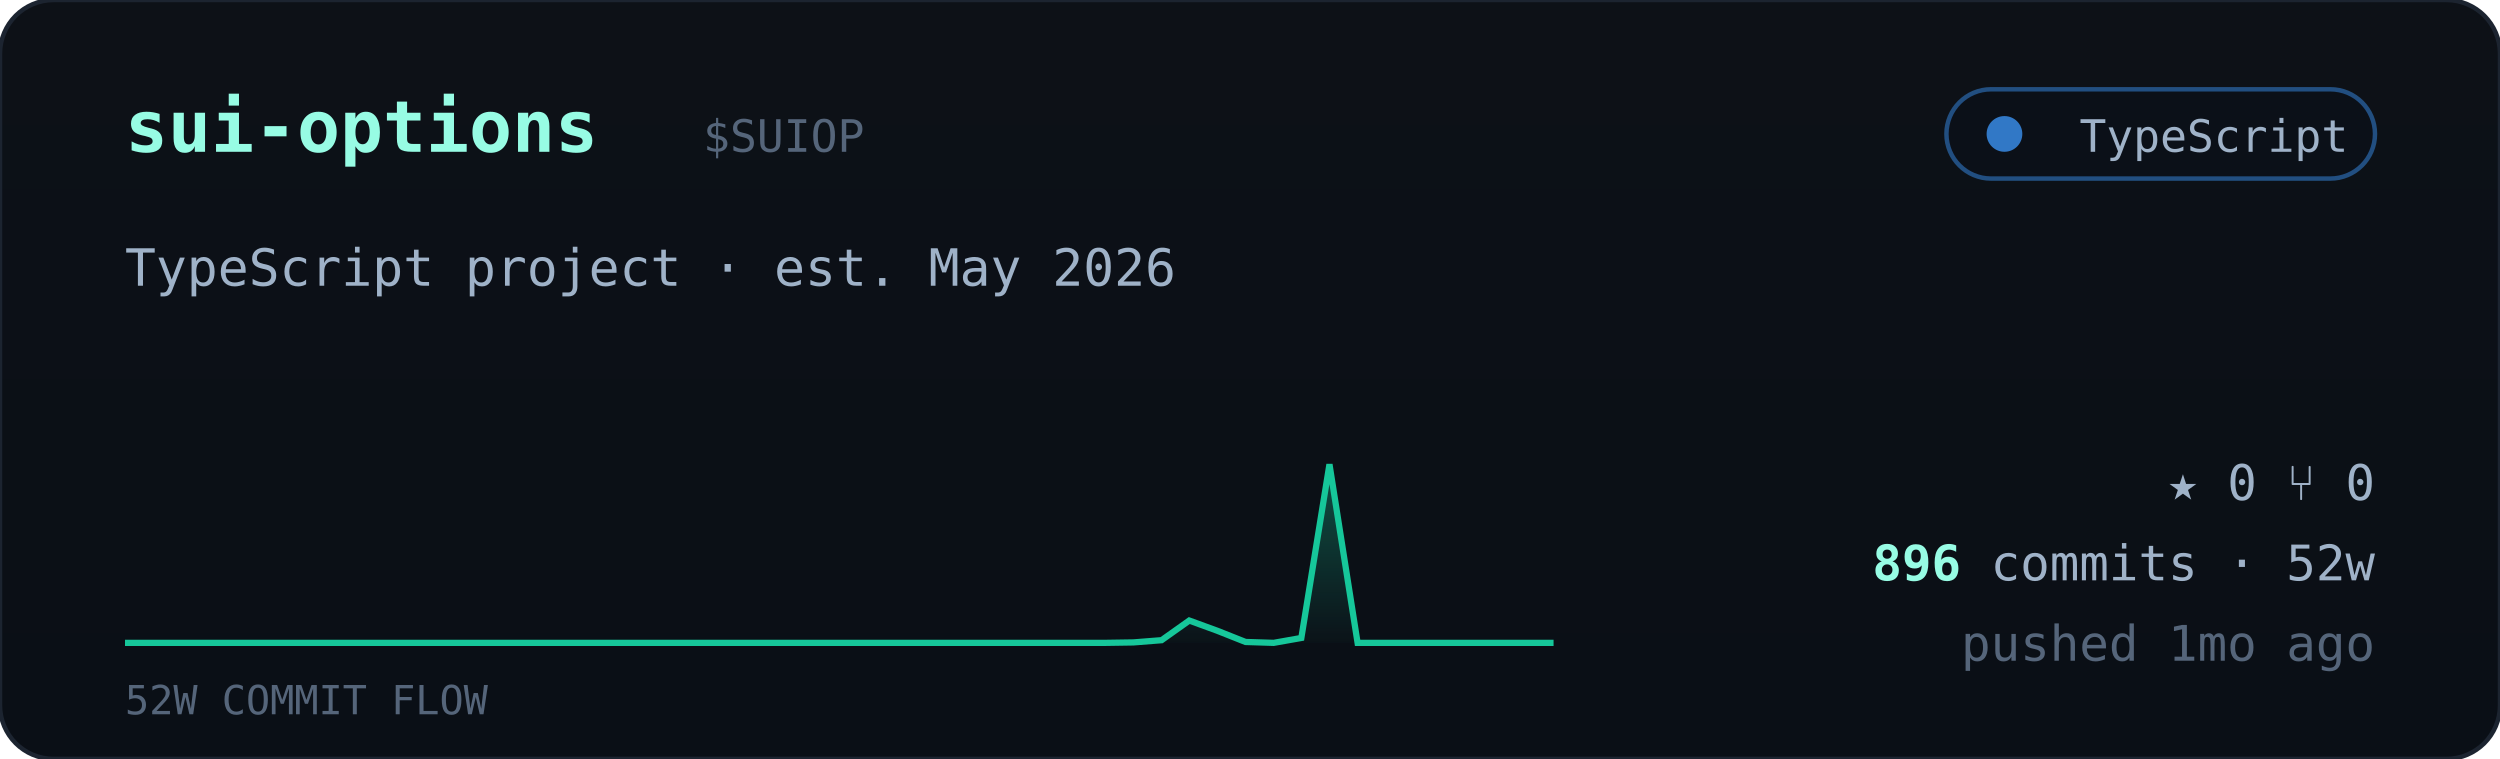
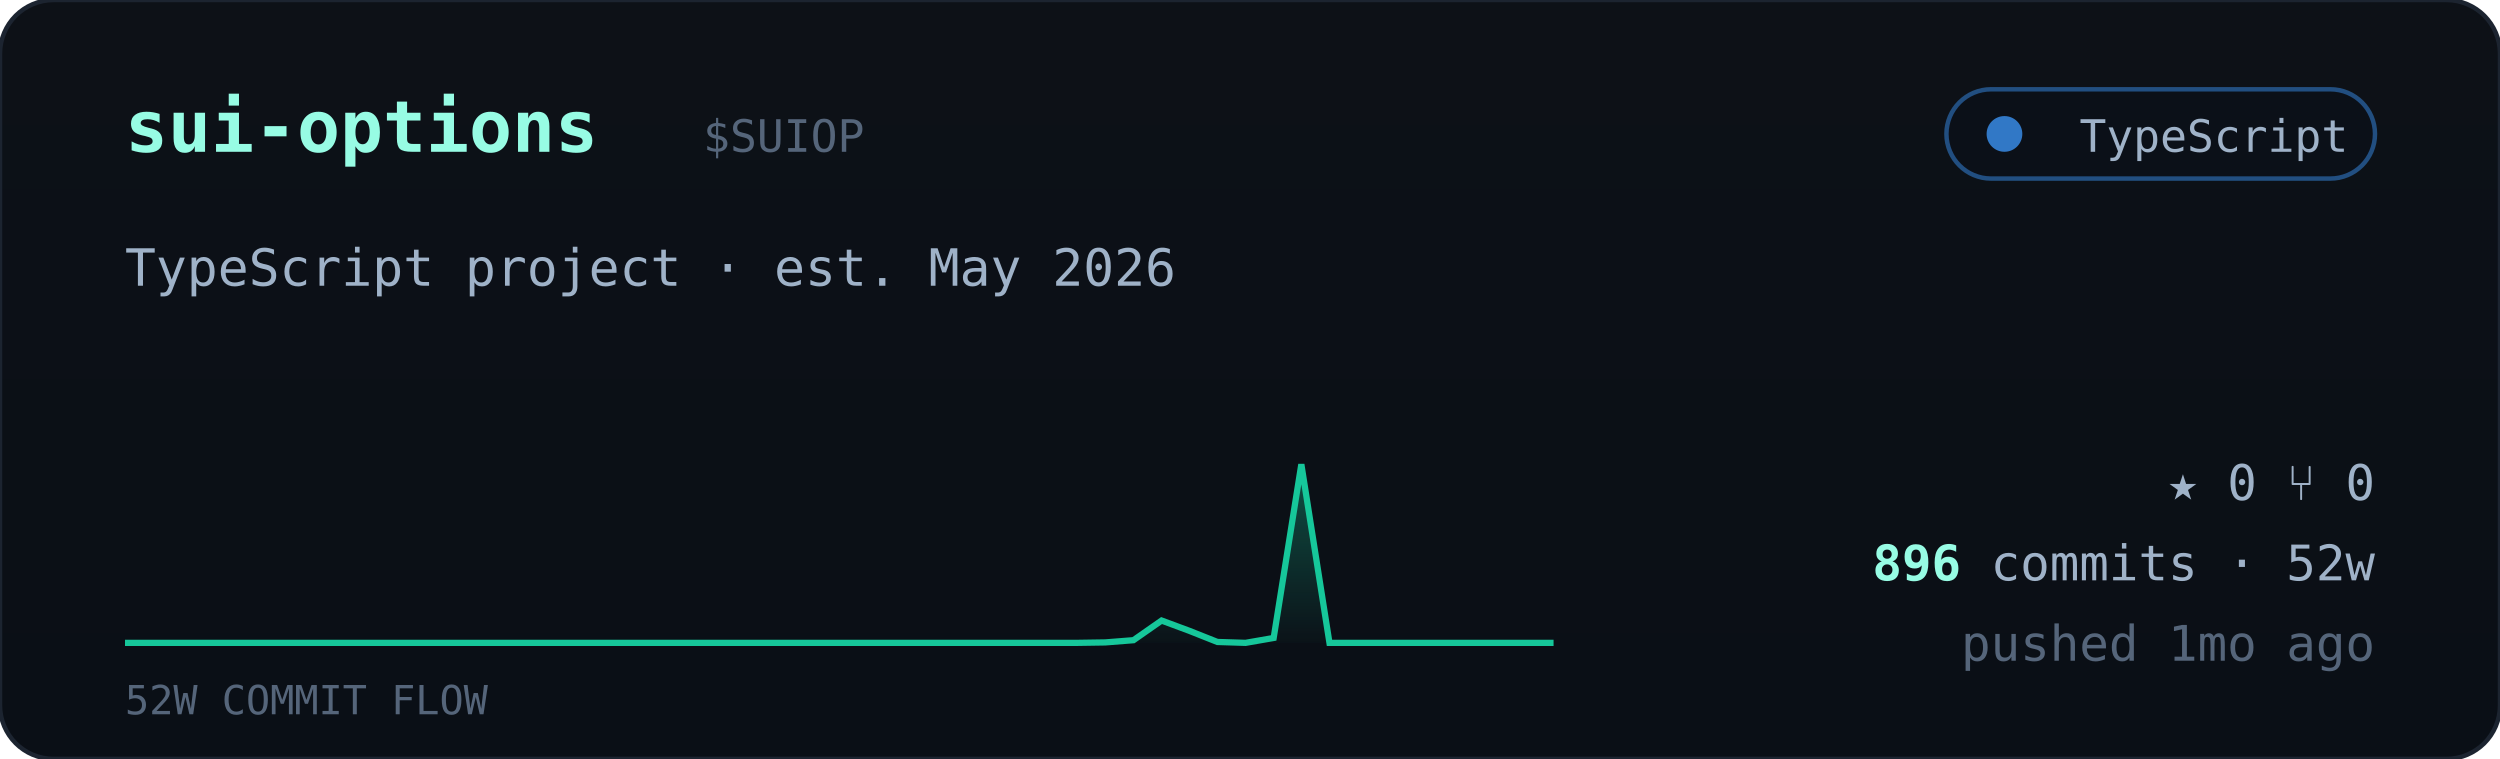
<svg xmlns="http://www.w3.org/2000/svg" viewBox="0 0 560 170" width="560" font-family="ui-monospace,'JetBrains Mono','SF Mono',Menlo,Consolas,monospace">
  <defs>
    <linearGradient id="cardbg" x1="0" y1="0" x2="0" y2="1">
      <stop offset="0" stop-color="#0d1117" />
      <stop offset="1" stop-color="#0a0f16" />
    </linearGradient>
    <linearGradient id="sparkfill" x1="0" y1="0" x2="0" y2="1">
      <stop offset="0" stop-color="#16c79a" stop-opacity="0.35" />
      <stop offset="1" stop-color="#16c79a" stop-opacity="0.02" />
    </linearGradient>
  </defs>
  <rect width="560" height="170" rx="12" fill="url(#cardbg)" stroke="#1c2430" />
  <text x="28" y="34" font-size="16" font-weight="700" fill="#97fce4">sui-options</text>
  <text x="157.5" y="34" font-size="10" fill="#55657a">$SUIOP</text>
  <g>
    <rect x="436" y="20" width="96" height="20" rx="10" fill="#0b1018" stroke="#3178c6" stroke-opacity="0.6" />
    <circle cx="449" cy="30" r="4" fill="#3178c6" />
    <text x="526" y="34" text-anchor="end" font-size="10" fill="#9fb2c8">TypeScript</text>
  </g>
  <text x="28" y="64" font-size="11.5" fill="#9fb2c8">TypeScript project · est. May 2026</text>
-   <polygon points="28,144 28.0,144.0 34.3,144.0 40.5,144.0 46.8,144.0 53.1,144.0 59.4,144.0 65.6,144.0 71.9,144.0 78.2,144.0 84.5,144.0 90.7,144.0 97.0,144.0 103.3,144.0 109.6,144.0 115.8,144.0 122.1,144.0 128.4,144.0 134.7,144.0 140.9,144.0 147.2,144.0 153.5,144.0 159.8,144.0 166.0,144.0 172.3,144.0 178.6,144.0 184.9,144.0 191.1,144.0 197.4,144.0 203.7,144.0 210.0,144.0 216.2,144.0 222.5,144.0 228.8,144.0 235.1,144.0 241.3,144.0 247.6,144.0 253.9,143.9 260.2,143.4 266.4,139.0 272.7,141.3 279.0,143.8 285.3,144.0 291.5,142.9 297.8,104.0 304.1,144.0 310.4,144.0 316.6,144.0 322.9,144.0 329.2,144.0 335.5,144.0 341.7,144.0 348.0,144.0 348,144" fill="url(#sparkfill)" />
-   <polyline points="28.0,144.0 34.3,144.0 40.5,144.0 46.8,144.0 53.1,144.0 59.4,144.0 65.6,144.0 71.9,144.0 78.2,144.0 84.5,144.0 90.7,144.0 97.0,144.0 103.3,144.0 109.6,144.0 115.8,144.0 122.1,144.0 128.4,144.0 134.7,144.0 140.9,144.0 147.2,144.0 153.5,144.0 159.8,144.0 166.0,144.0 172.3,144.0 178.6,144.0 184.9,144.0 191.1,144.0 197.4,144.0 203.7,144.0 210.0,144.0 216.2,144.0 222.5,144.0 228.8,144.0 235.1,144.0 241.3,144.0 247.6,144.0 253.9,143.9 260.2,143.4 266.4,139.0 272.7,141.3 279.0,143.8 285.3,144.0 291.5,142.9 297.8,104.0 304.1,144.0 310.4,144.0 316.6,144.0 322.9,144.0 329.2,144.0 335.5,144.0 341.7,144.0 348.0,144.0" fill="none" stroke="#16c79a" stroke-width="1.4" />
+   <polygon points="28,144 28.0,144.0 34.3,144.0 40.5,144.0 46.8,144.0 53.1,144.0 59.4,144.0 65.6,144.0 71.9,144.0 78.2,144.0 84.5,144.0 90.7,144.0 97.0,144.0 103.3,144.0 109.6,144.0 115.8,144.0 122.1,144.0 128.4,144.0 134.7,144.0 140.9,144.0 147.2,144.0 153.5,144.0 159.8,144.0 166.0,144.0 172.3,144.0 178.6,144.0 184.9,144.0 191.1,144.0 197.4,144.0 203.7,144.0 210.0,144.0 216.2,144.0 222.5,144.0 228.8,144.0 235.1,144.0 241.3,144.0 247.6,143.9 253.9,143.4 260.2,139.0 266.4,141.3 272.7,143.8 279.0,144.0 285.3,142.9 291.5,104.0 297.8,144.0 304.1,144.0 310.4,144.0 316.6,144.0 322.9,144.0 329.2,144.0 335.5,144.0 341.7,144.0 348.0,144.0 348,144" fill="url(#sparkfill)" />
+   <polyline points="28.0,144.0 34.3,144.0 40.5,144.0 46.8,144.0 53.1,144.0 59.4,144.0 65.6,144.0 71.9,144.0 78.2,144.0 84.5,144.0 90.7,144.0 97.0,144.0 103.3,144.0 109.6,144.0 115.8,144.0 122.1,144.0 128.4,144.0 134.7,144.0 140.9,144.0 147.2,144.0 153.5,144.0 159.8,144.0 166.0,144.0 172.3,144.0 178.6,144.0 184.9,144.0 191.1,144.0 197.4,144.0 203.7,144.0 210.0,144.0 216.2,144.0 222.5,144.0 228.8,144.0 235.1,144.0 241.3,144.0 247.6,143.9 253.9,143.4 260.2,139.0 266.4,141.3 272.7,143.8 279.0,144.0 285.3,142.9 291.5,104.0 297.8,144.0 304.1,144.0 310.4,144.0 316.6,144.0 322.9,144.0 329.2,144.0 335.5,144.0 341.7,144.0 348.0,144.0" fill="none" stroke="#16c79a" stroke-width="1.4" />
  <text x="28" y="160" font-size="9" fill="#55657a">52W COMMIT FLOW</text>
  <g font-size="11" fill="#9fb2c8">
    <text x="532" y="112" text-anchor="end">★ 0   ⑂ 0</text>
    <text x="532" y="130" text-anchor="end">
      <tspan fill="#97fce4" font-weight="700">896</tspan> commits · 52w</text>
    <text x="532" y="148" text-anchor="end" fill="#55657a">pushed 1mo ago</text>
  </g>
</svg>
